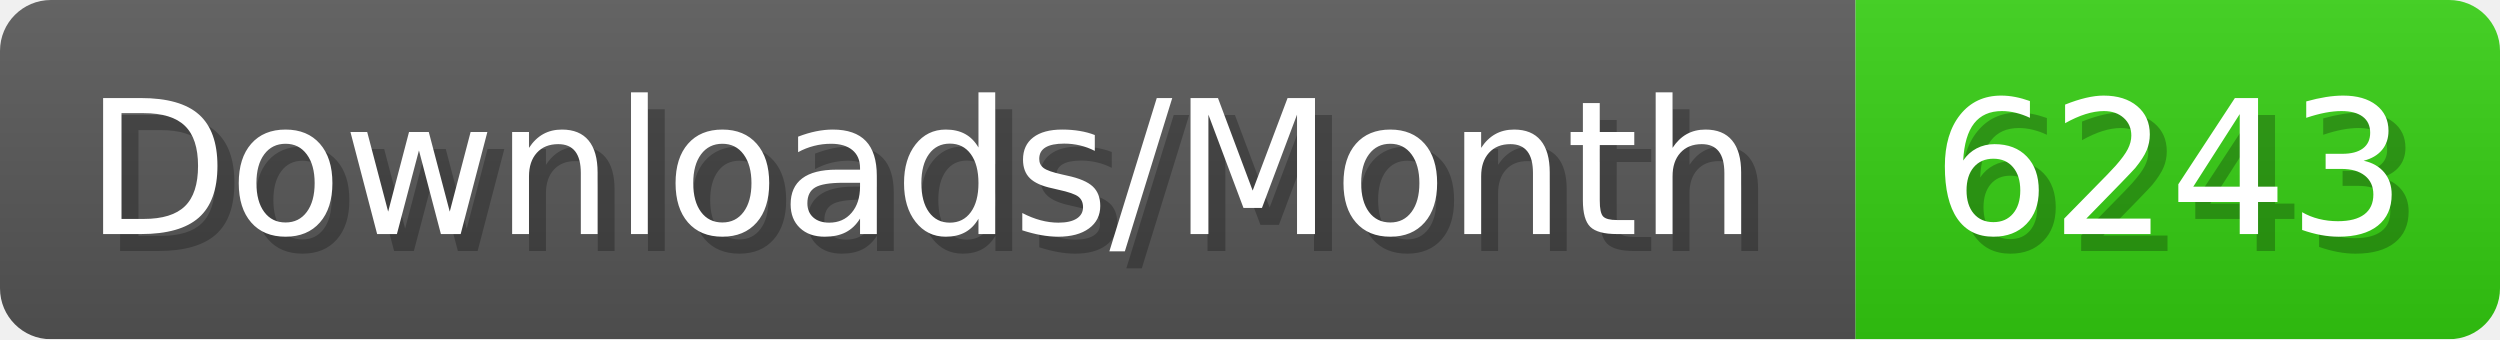
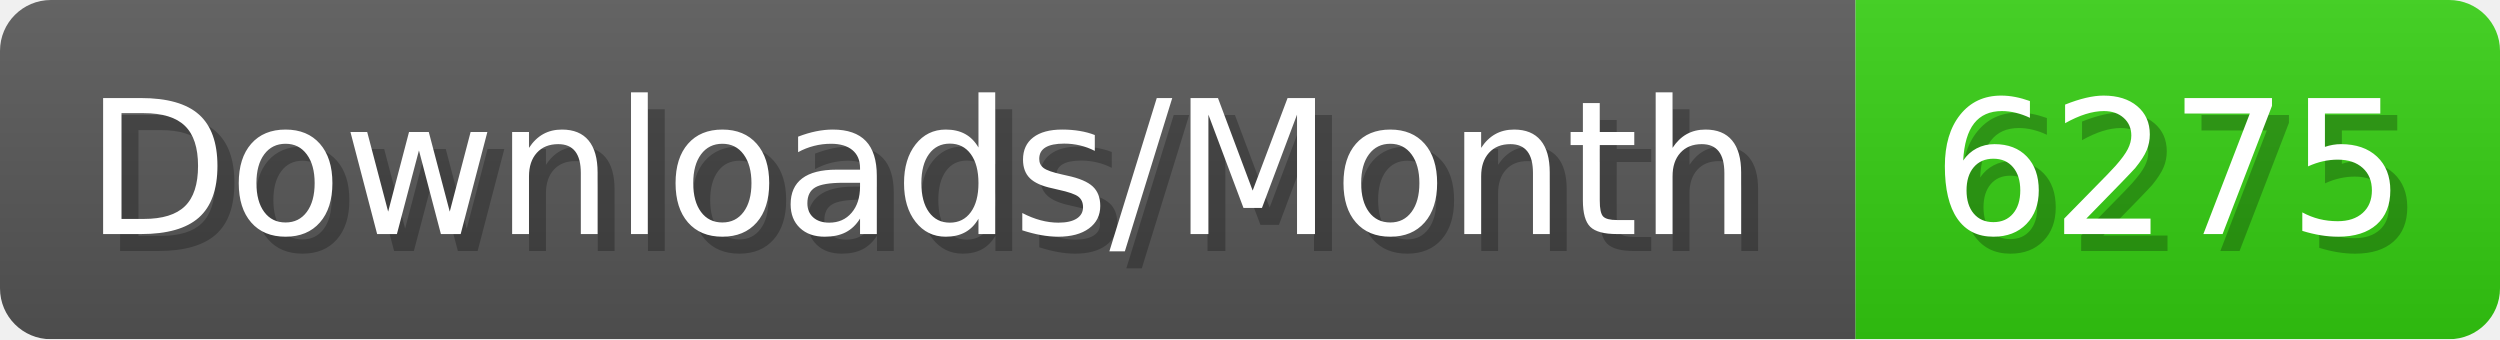
- <svg xmlns="http://www.w3.org/2000/svg" width="147.4" height="20" viewBox="0 0 1474 200" role="img" aria-label="Downloads/Month: 6243">
+ <svg xmlns="http://www.w3.org/2000/svg" width="147.4" height="20" viewBox="0 0 1474 200" role="img" aria-label="Downloads/Month: 6275">
  <linearGradient id="YlXUI" x2="0" y2="100%">
    <stop offset="0" stop-opacity=".1" stop-color="#EEE" />
    <stop offset="1" stop-opacity=".1" />
  </linearGradient>
  <mask id="JHhop">
    <rect width="1474" height="200" rx="30" fill="#FFF" />
  </mask>
  <g mask="url(#JHhop)">
    <rect width="1094" height="200" fill="#555" />
    <rect width="380" height="200" fill="#3C1" x="1094" />
    <rect width="1474" height="200" fill="url(#YlXUI)" />
  </g>
  <g aria-hidden="true" fill="#fff" text-anchor="start" font-family="Verdana,DejaVu Sans,sans-serif" font-size="110">
    <text x="60" y="148" textLength="994" fill="#000" opacity="0.25">Downloads/Month</text>
    <text x="50" y="138" textLength="994">Downloads/Month</text>
-     <text x="1149" y="148" textLength="280" fill="#000" opacity="0.25">6243</text>
-     <text x="1139" y="138" textLength="280">6243</text>
+     <text x="1149" y="148" textLength="280" fill="#000" opacity="0.25">6275</text>
+     <text x="1139" y="138" textLength="280">6275</text>
  </g>
</svg>
